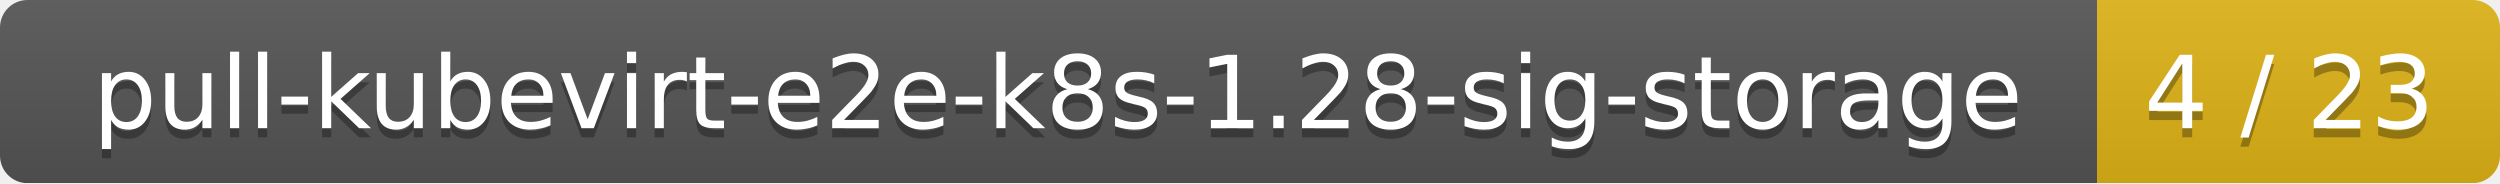
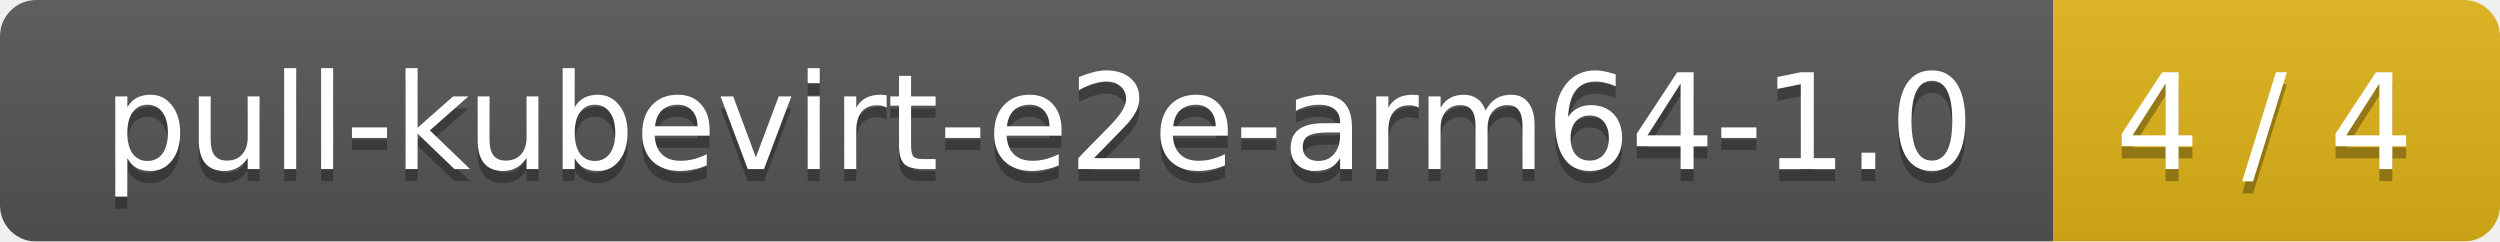
- <svg xmlns="http://www.w3.org/2000/svg" width="273" height="20">
+ <svg xmlns="http://www.w3.org/2000/svg" width="207" height="20">
  <linearGradient id="smooth" x2="0" y2="100%">
    <stop offset="0" stop-color="#bbb" stop-opacity=".1" />
    <stop offset="1" stop-opacity=".1" />
  </linearGradient>
  <mask id="round">
-     <rect width="273" height="20" rx="3" fill="#fff" />
+     <rect width="207" height="20" rx="3" fill="#fff" />
  </mask>
  <g mask="url(#round)">
-     <rect width="229" height="20" fill="#555" />
-     <rect x="229" width="44" height="20" fill="#dfb317" />
-     <rect width="273" height="20" fill="url(#smooth)" />
+     <rect width="170" height="20" fill="#555" />
+     <rect x="170" width="37" height="20" fill="#dfb317" />
+     <rect width="207" height="20" fill="url(#smooth)" />
  </g>
  <g fill="#fff" text-anchor="middle" font-family="DejaVu Sans,Verdana,Geneva,sans-serif" font-size="11">
-     <text x="115.5" y="15" fill="#010101" fill-opacity=".3">pull-kubevirt-e2e-k8s-1.28-sig-storage</text>
-     <text x="115.5" y="14">pull-kubevirt-e2e-k8s-1.28-sig-storage</text>
-     <text x="250" y="15" fill="#010101" fill-opacity=".3">4 / 23</text>
-     <text x="250" y="14">4 / 23</text>
+     <text x="86" y="15" fill="#010101" fill-opacity=".3">pull-kubevirt-e2e-arm64-1.0</text>
+     <text x="86" y="14">pull-kubevirt-e2e-arm64-1.0</text>
+     <text x="187.5" y="15" fill="#010101" fill-opacity=".3">4 / 4</text>
+     <text x="187.5" y="14">4 / 4</text>
  </g>
</svg>
